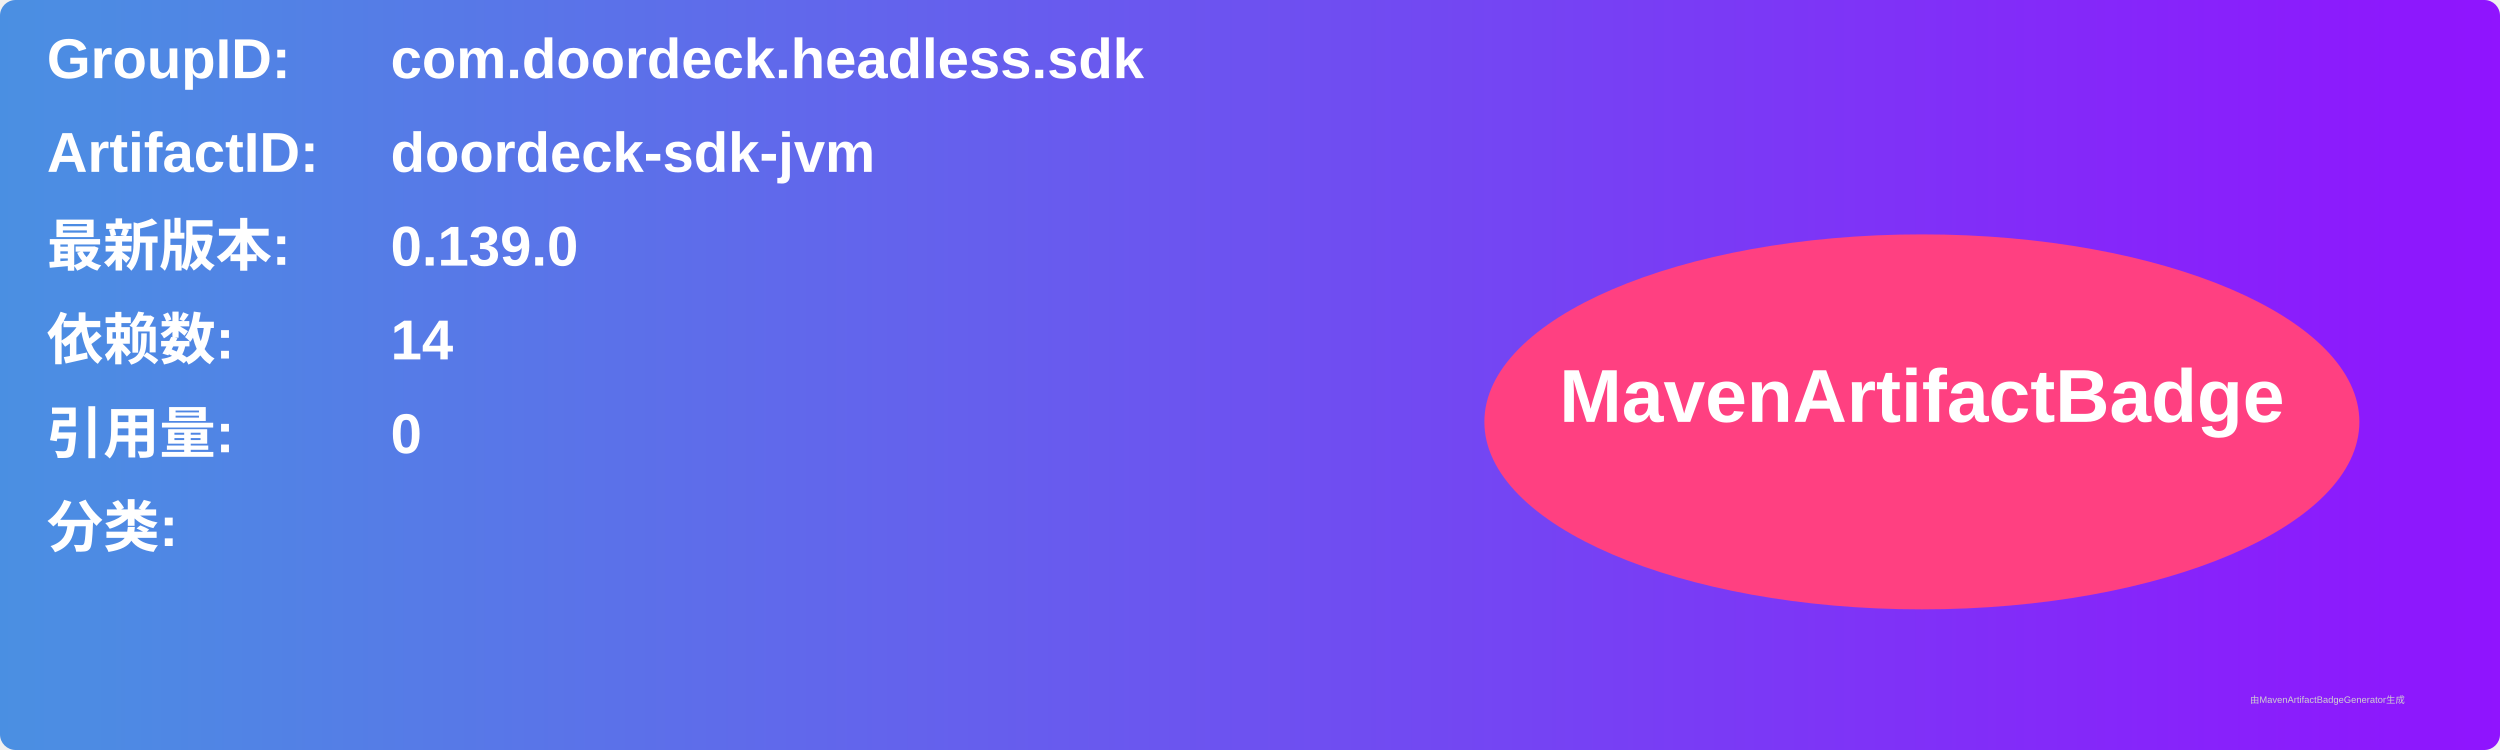
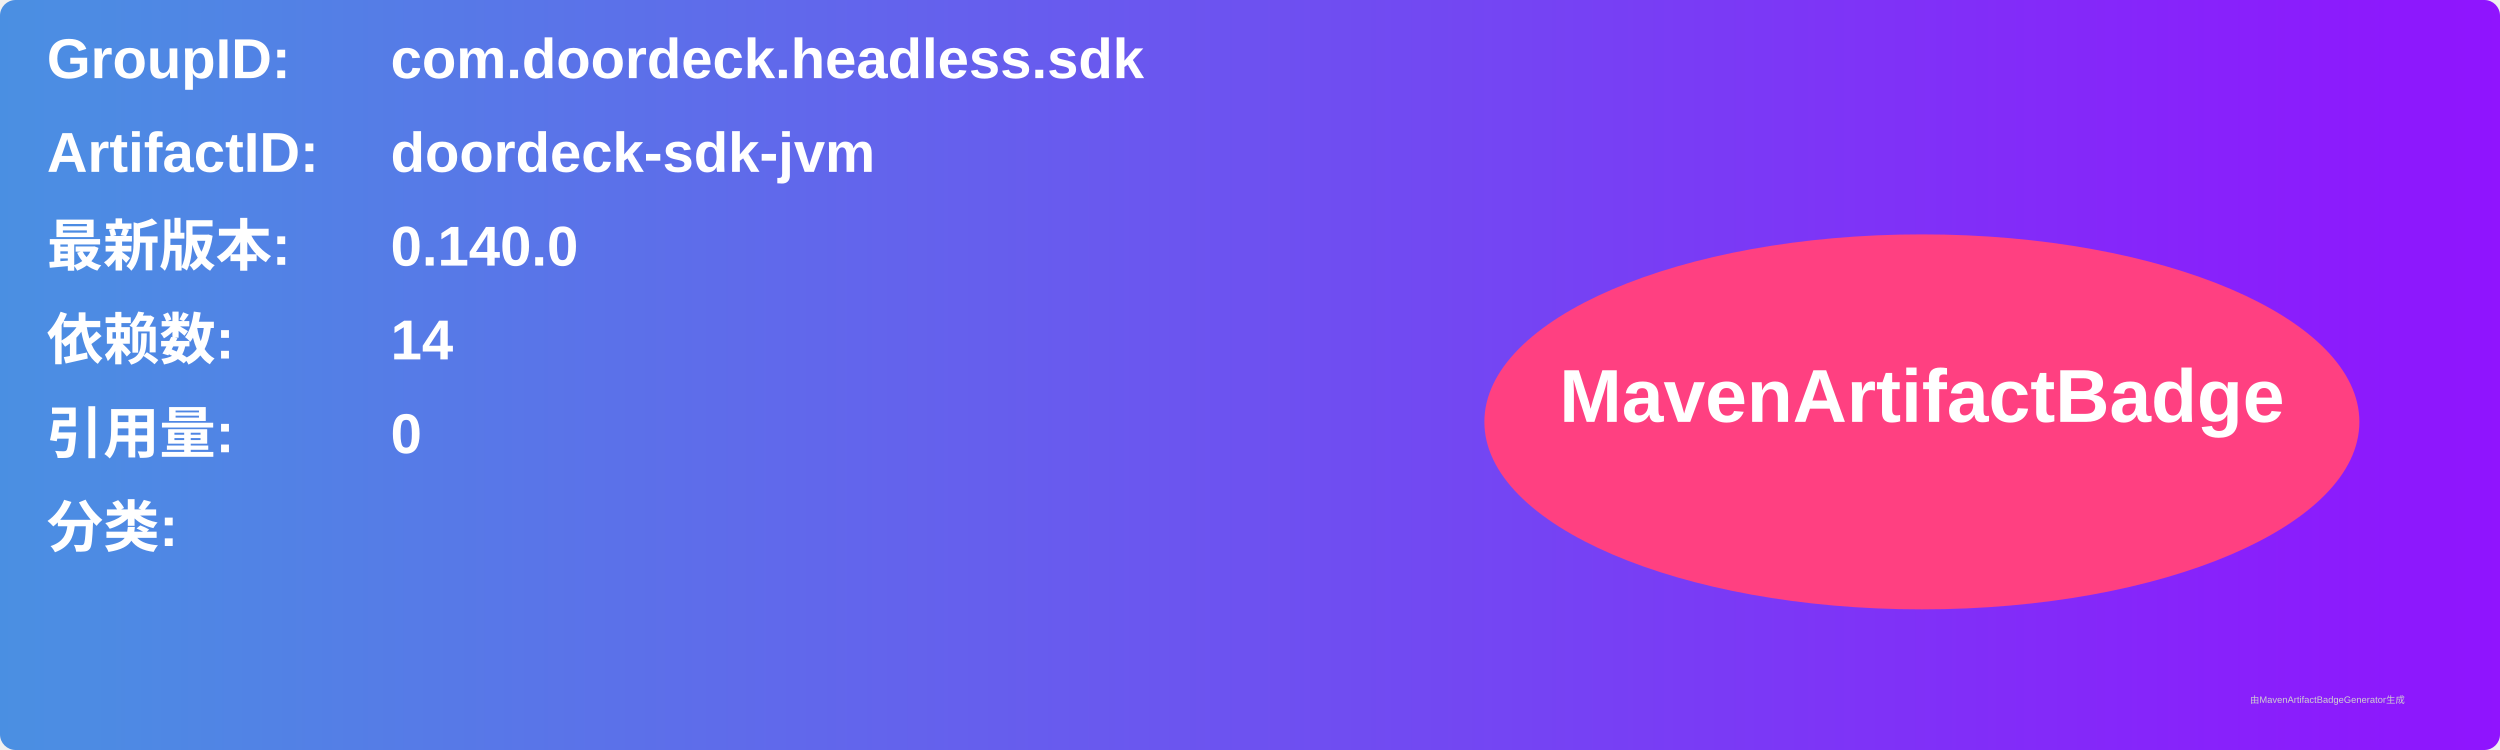
<svg xmlns="http://www.w3.org/2000/svg" width="800" height="240" viewBox="0 0 800 240">
  <linearGradient id="grad" x1="0%" y1="0%" x2="100%" y2="0%">
    <stop offset="0%" stop-color="#4a90e2" />
    <stop offset="100%" stop-color="#9013fe" />
  </linearGradient>
  <rect width="100%" height="100%" rx="5" ry="5" fill="url(#grad)" />
  <g transform="translate(15, 15)">
    <text x="0" y="10" font-family="Arial" font-size="18" fill="white" font-weight="bold" width="260">GroupID:</text>
    <text x="110" y="10" font-family="Arial" font-size="18" fill="white" font-weight="bold" width="460">com.doordeck.headless.sdk</text>
    <text x="0" y="40" font-family="Arial" font-size="18" fill="white" font-weight="bold" width="260">ArtifactID:</text>
    <text x="110" y="40" font-family="Arial" font-size="18" fill="white" font-weight="bold" width="460">doordeck-sdk-jvm</text>
    <text x="0" y="70" font-family="Arial" font-size="18" fill="white" font-weight="bold">最新版本:</text>
    <text x="110" y="70" font-family="Arial" font-size="18" fill="white" font-weight="bold">
-       <tspan font-weight="bold">0.139.0</tspan>
+       <tspan font-weight="bold">0.140.0</tspan>
    </text>
    <text x="0" y="100" font-family="Arial" font-size="18" fill="white" font-weight="bold">依赖数: </text>
    <text x="110" y="100" font-family="Arial" font-size="18" fill="white">
      <tspan font-weight="bold">14</tspan>
    </text>
    <text x="0" y="130" font-family="Arial" font-size="18" fill="white" font-weight="bold">引用量: </text>
    <text x="110" y="130" font-family="Arial" font-size="18" fill="white">
      <tspan font-weight="bold">0</tspan>
    </text>
    <text x="0" y="160" font-family="Arial" font-size="18" fill="white" font-weight="bold">分类:</text>
    <text x="10" y="190" font-family="Arial" font-size="10" fill="white">
      <tspan font-weight="bold" />
    </text>
    <ellipse cx="600" cy="120" rx="140" ry="60" fill="#ff4081" />
    <text x="600" y="120" text-anchor="middle" font-family="Arial" font-size="24" fill="white" font-weight="bold">MavenArtifactBadge</text>
  </g>
  <text x="720" y="225" font-family="Arial" font-size="3" fill="#d0d0d0">由MavenArtifactBadgeGenerator生成</text>
</svg>
